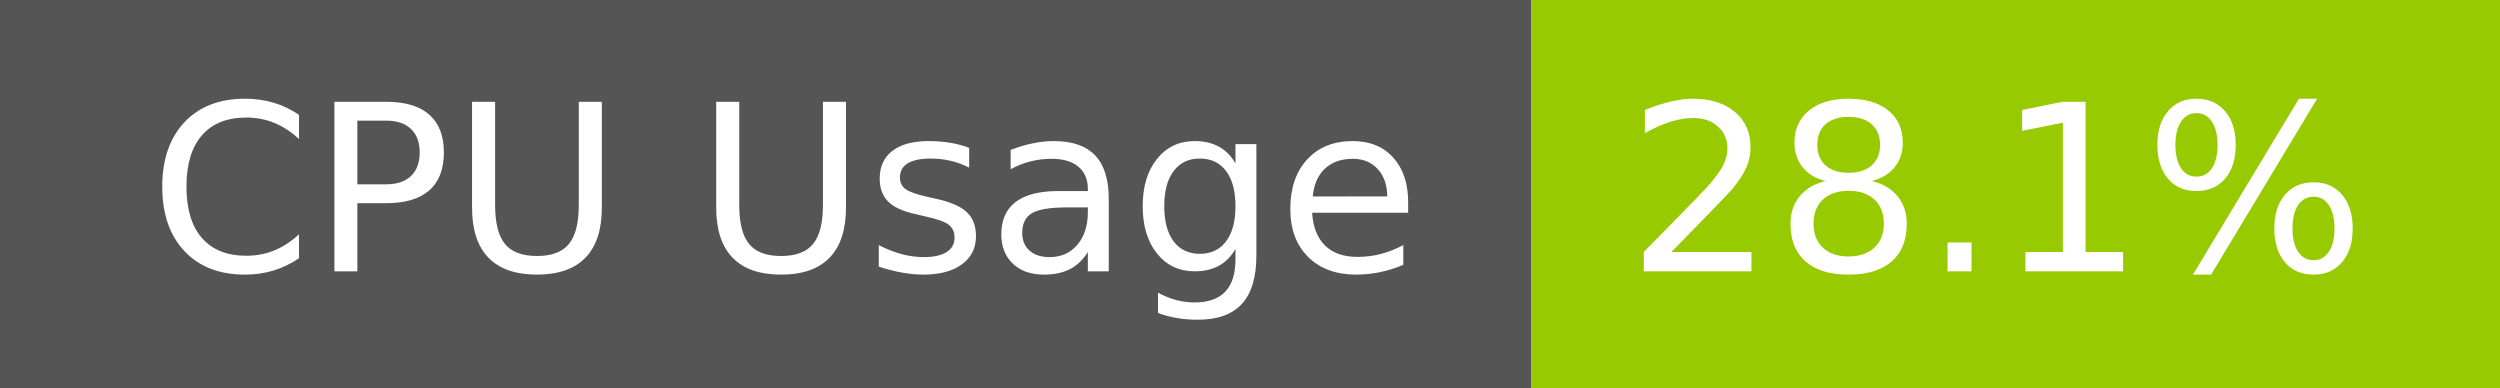
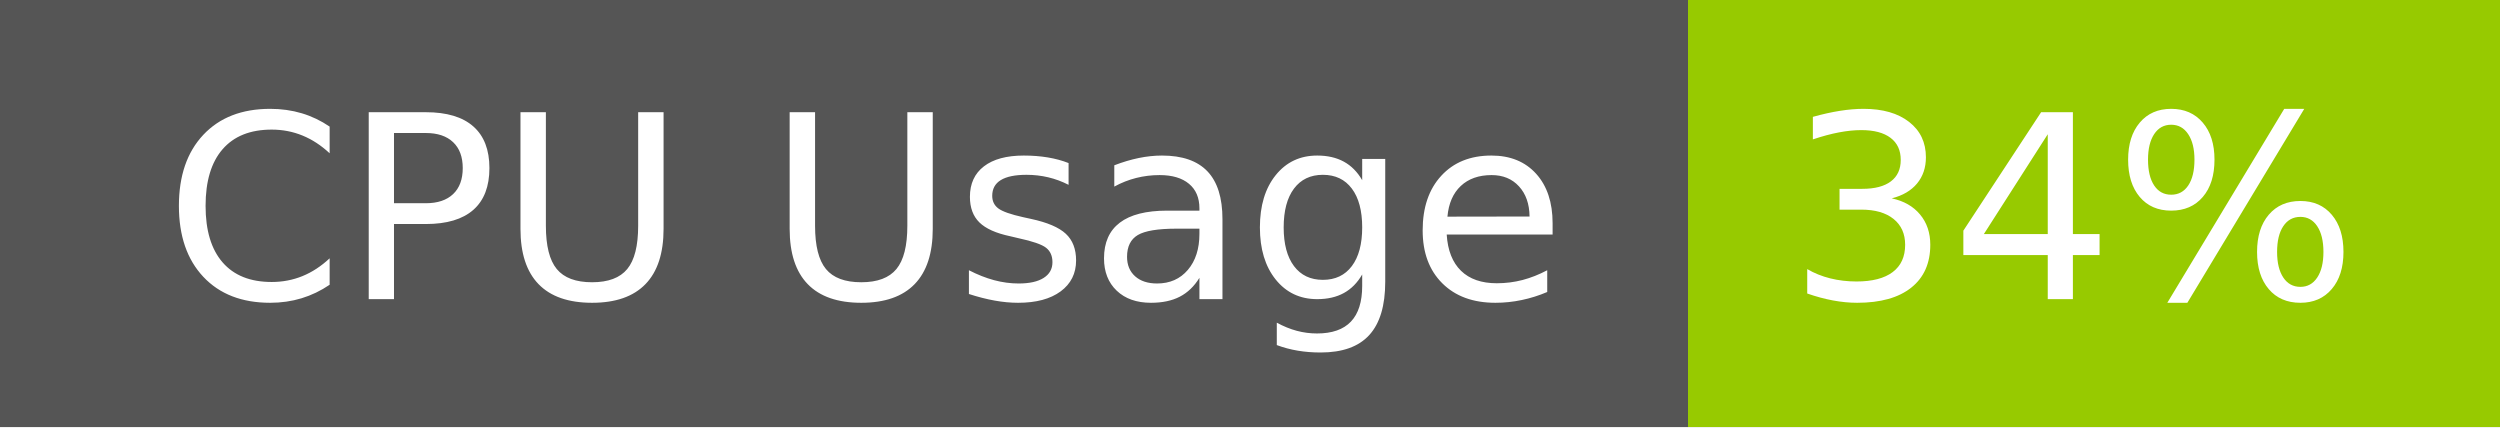
- <svg xmlns="http://www.w3.org/2000/svg" width="129" height="20" role="img" aria-label="CPU Usage: 28.1%">
+ <svg xmlns="http://www.w3.org/2000/svg" width="117" height="20" role="img" aria-label="CPU Usage: 34%">
  <g shape-rendering="crispEdges">
    <rect width="79" height="20" fill="#555" />
-     <rect x="79" width="50" height="20" fill="#97ca00" />
+     <rect x="79" width="38" height="20" fill="#97ca00" />
  </g>
  <g fill="#fff" text-anchor="middle" font-family="Verdana,Geneva,DejaVu Sans,sans-serif" text-rendering="geometricPrecision" font-size="120">
    <text x="405" y="140" transform="scale(.1)" fill="#fff" textLength="665">CPU Usage</text>
-     <text x="1030" y="140" transform="scale(.1)" fill="#fff" textLength="390">28.1%</text>
+     <text x="970" y="140" transform="scale(.1)" fill="#fff" textLength="276">34%</text>
  </g>
</svg>
